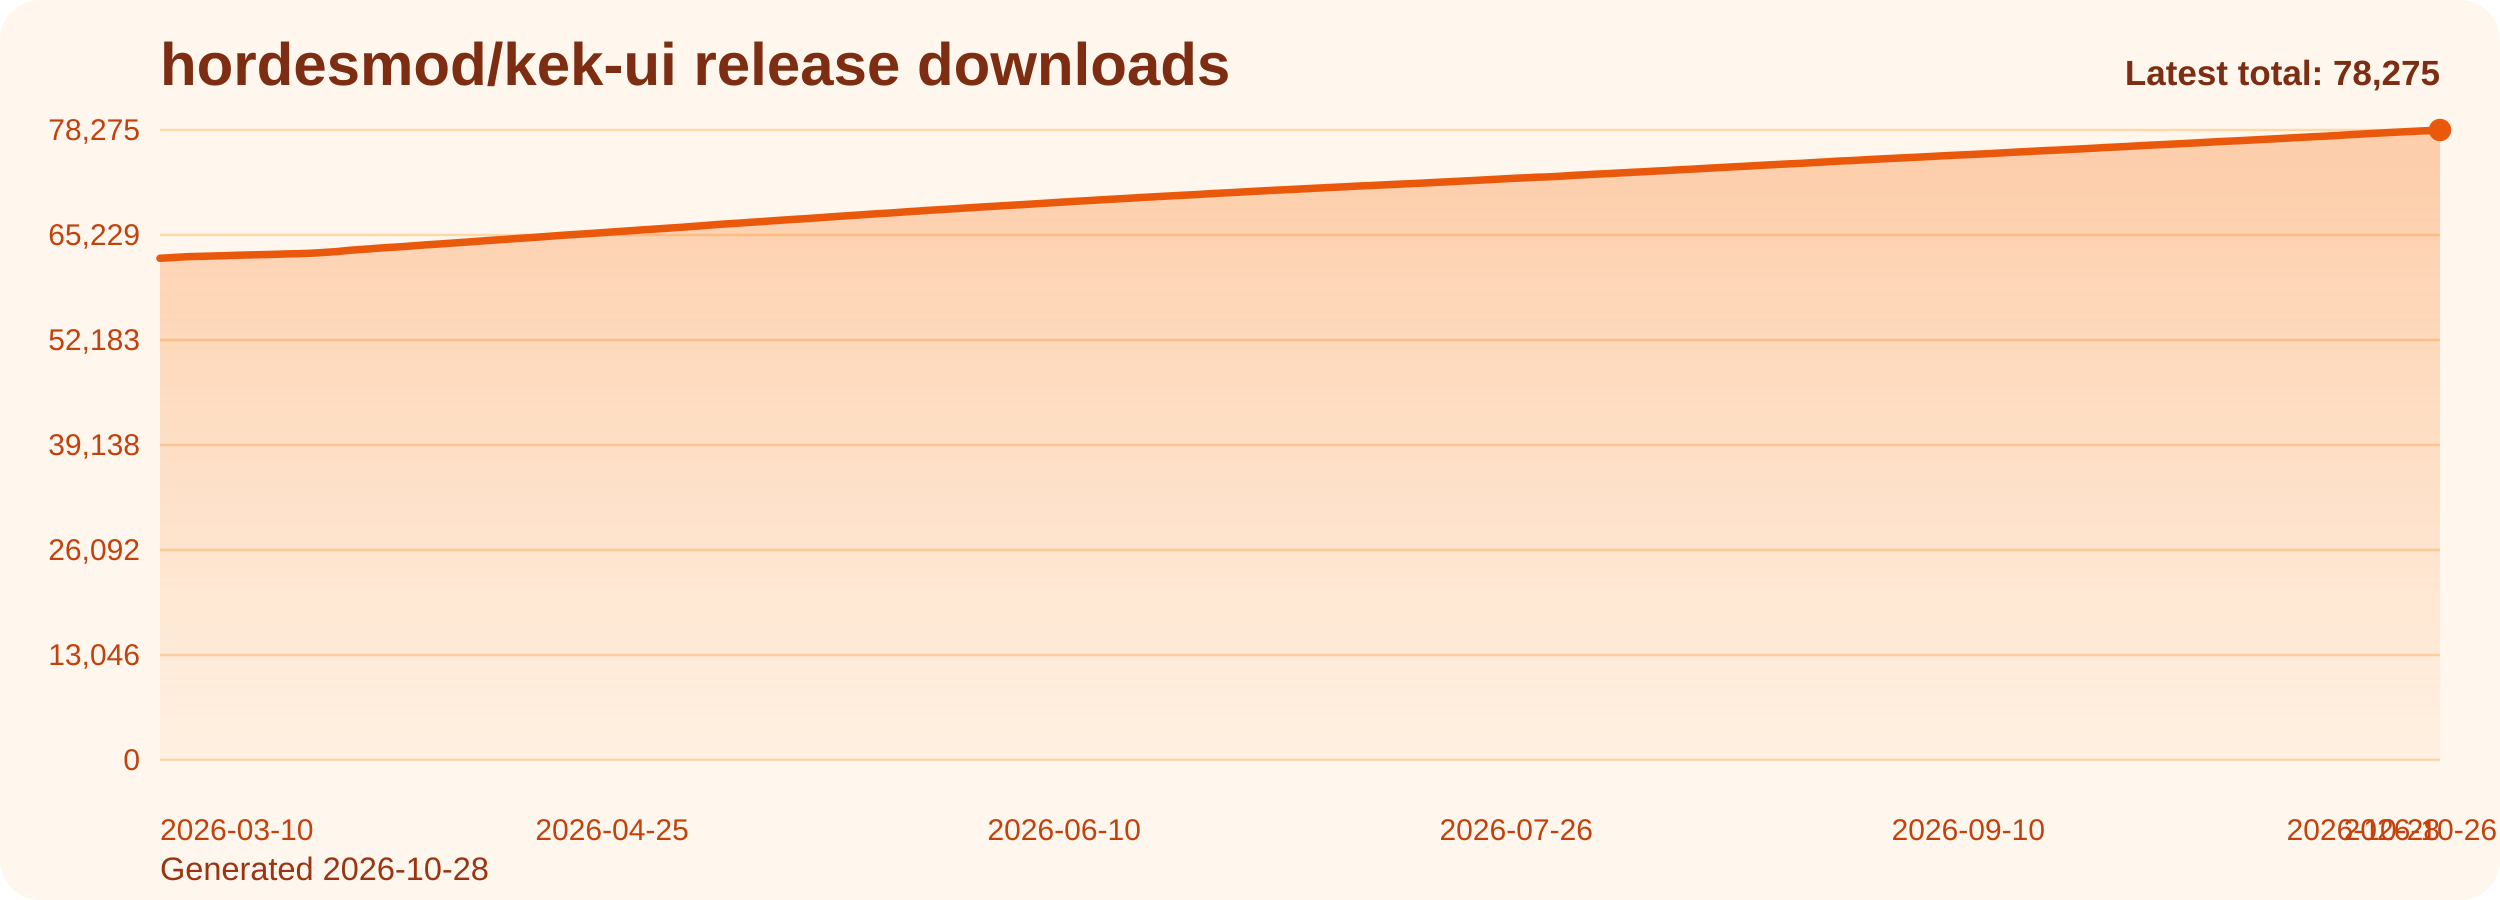
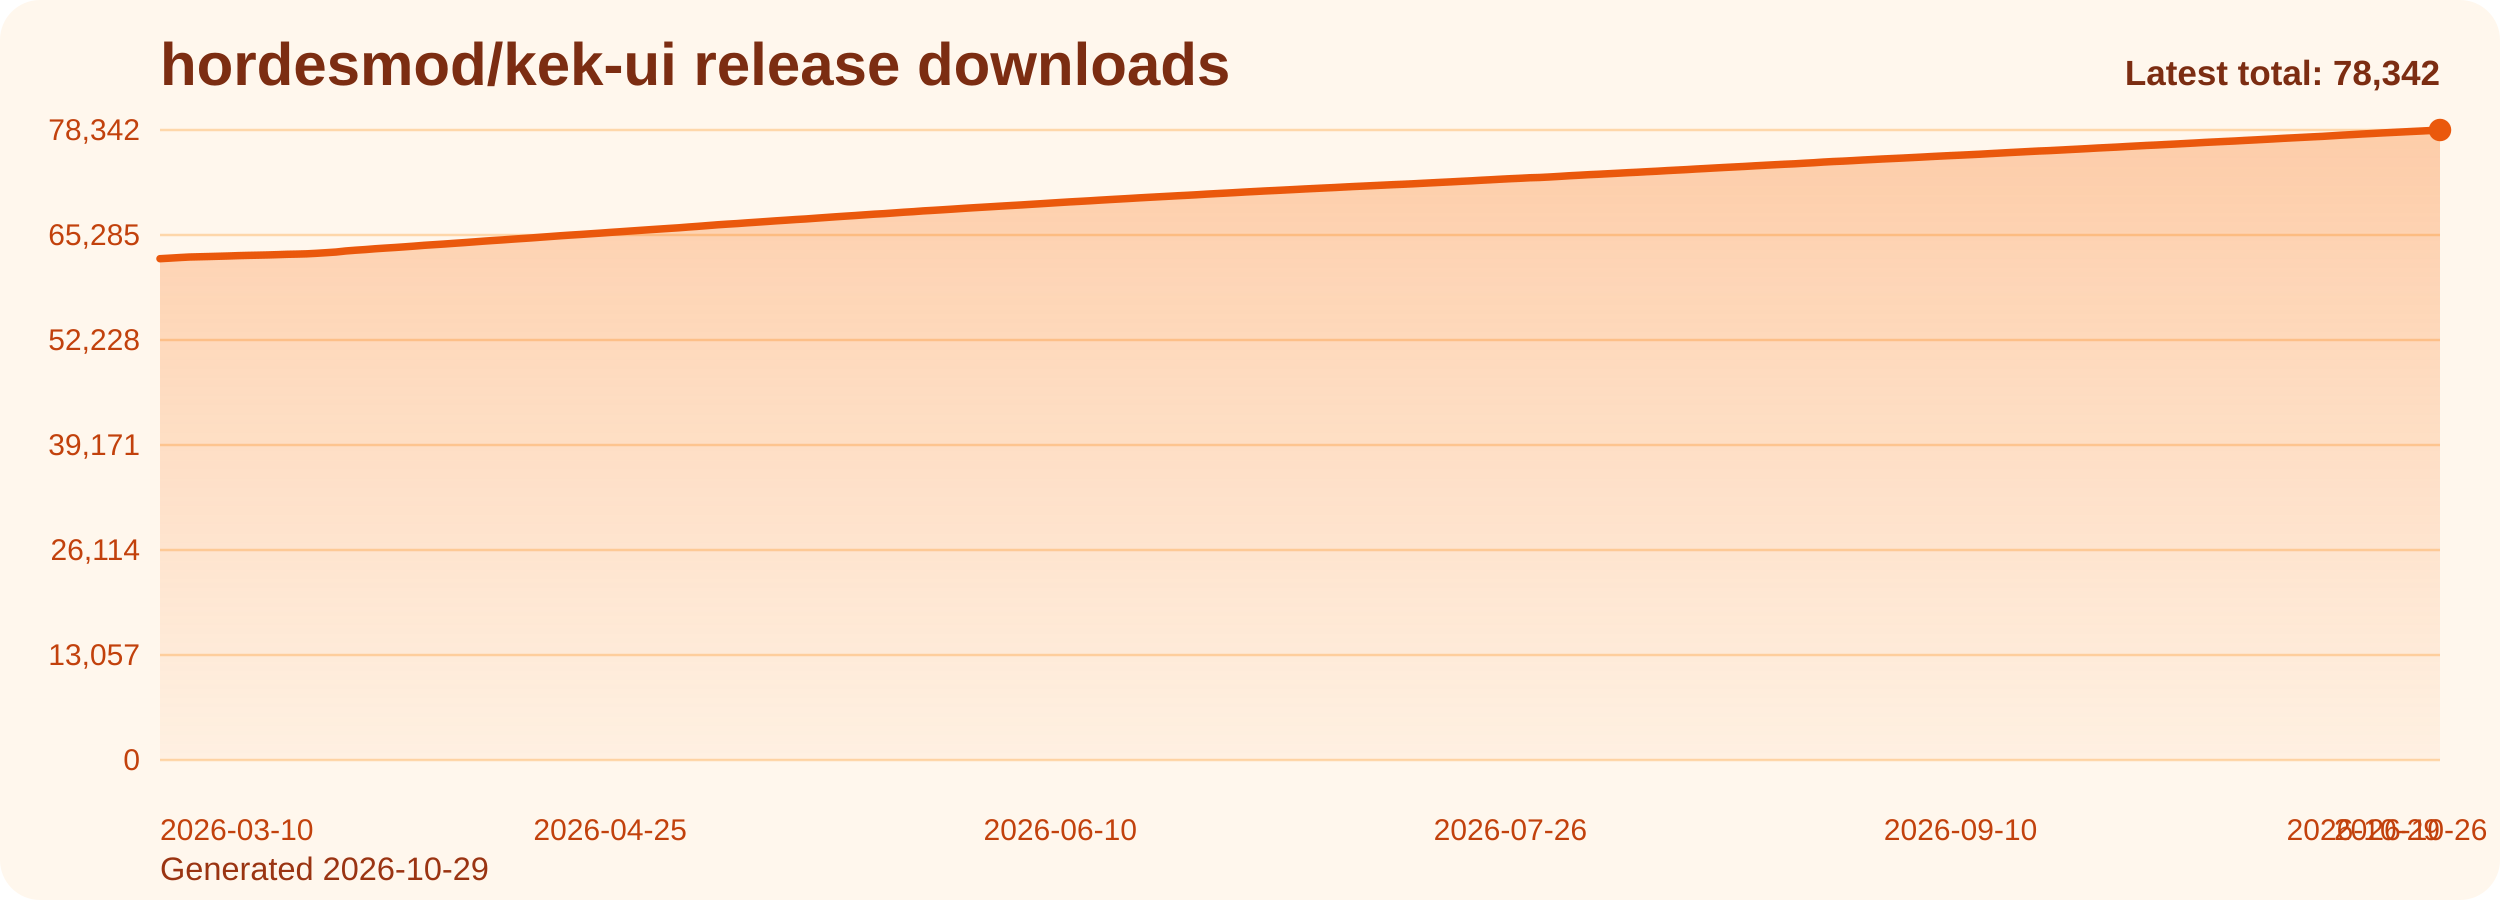
<svg xmlns="http://www.w3.org/2000/svg" viewBox="0 0 1000 360" role="img" aria-label="hordesmod/kek-ui release downloads chart">
  <defs>
    <linearGradient id="fill-total-trend-orange" x1="0" y1="0" x2="0" y2="1">
      <stop offset="0%" stop-color="#f97316" stop-opacity="0.32" />
      <stop offset="100%" stop-color="#f97316" stop-opacity="0.05" />
    </linearGradient>
    <style>
      .bg { fill: #fff7ed; }
      .title { font: 700 24px Arial, sans-serif; fill: #7c2d12; }
      .sub { font: 400 13px Arial, sans-serif; fill: #9a3412; }
      .grid { stroke: #fed7aa; stroke-width: 1; }
      .axis { font: 400 12px Arial, sans-serif; fill: #c2410c; }
      .line { fill: none; stroke: #ea580c; stroke-width: 3; stroke-linecap: round; stroke-linejoin: round; }
      .dot { fill: #ea580c; }
      .value { font: 600 11px Arial, sans-serif; fill: #9a3412; }
      .latest { font: 700 14px Arial, sans-serif; fill: #7c2d12; }
    </style>
  </defs>
  <rect class="bg" x="0" y="0" width="1000" height="360" rx="16" />
  <text class="title" x="64" y="34">hordesmod/kek-ui release downloads</text>
-   <text class="sub" x="64" y="352">Generated 2026-10-28</text>
+   <text class="sub" x="64" y="352">Generated 2026-10-29</text>
  <line x1="64" y1="52.00" x2="976" y2="52.00" class="grid" />
-   <text x="56" y="56.00" text-anchor="end" class="axis">78,275</text>
+   <text x="56" y="56.00" text-anchor="end" class="axis">78,342</text>
  <line x1="64" y1="94.00" x2="976" y2="94.00" class="grid" />
-   <text x="56" y="98.00" text-anchor="end" class="axis">65,229</text>
+   <text x="56" y="98.00" text-anchor="end" class="axis">65,285</text>
  <line x1="64" y1="136.00" x2="976" y2="136.00" class="grid" />
-   <text x="56" y="140.00" text-anchor="end" class="axis">52,183</text>
+   <text x="56" y="140.00" text-anchor="end" class="axis">52,228</text>
  <line x1="64" y1="178.00" x2="976" y2="178.00" class="grid" />
-   <text x="56" y="182.00" text-anchor="end" class="axis">39,138</text>
+   <text x="56" y="182.00" text-anchor="end" class="axis">39,171</text>
  <line x1="64" y1="220.00" x2="976" y2="220.00" class="grid" />
-   <text x="56" y="224.00" text-anchor="end" class="axis">26,092</text>
+   <text x="56" y="224.00" text-anchor="end" class="axis">26,114</text>
  <line x1="64" y1="262.00" x2="976" y2="262.00" class="grid" />
-   <text x="56" y="266.00" text-anchor="end" class="axis">13,046</text>
+   <text x="56" y="266.00" text-anchor="end" class="axis">13,057</text>
  <line x1="64" y1="304.00" x2="976" y2="304.00" class="grid" />
  <text x="56" y="308.00" text-anchor="end" class="axis">0</text>
-   <path d="M 64.00 304 L 64.00 103.31 L 67.93 103.09 L 71.86 102.84 L 75.79 102.64 L 79.72 102.54 L 83.66 102.44 L 87.59 102.33 L 91.52 102.21 L 95.45 102.08 L 99.38 101.98 L 103.31 101.89 L 107.24 101.80 L 111.17 101.69 L 115.10 101.55 L 119.03 101.47 L 122.97 101.36 L 126.90 101.15 L 130.83 100.89 L 134.76 100.63 L 138.69 100.21 L 142.62 99.90 L 146.55 99.64 L 150.48 99.33 L 154.41 99.06 L 158.34 98.82 L 162.28 98.56 L 166.21 98.26 L 170.14 97.95 L 174.07 97.70 L 178.00 97.44 L 181.93 97.16 L 185.86 96.89 L 189.79 96.61 L 193.72 96.31 L 197.66 96.03 L 201.59 95.78 L 205.52 95.49 L 209.45 95.23 L 213.38 94.97 L 217.31 94.68 L 221.24 94.39 L 225.17 94.10 L 229.10 93.84 L 233.03 93.60 L 236.97 93.33 L 240.90 93.07 L 244.83 92.78 L 248.76 92.52 L 252.69 92.25 L 256.62 91.98 L 260.55 91.71 L 264.48 91.45 L 268.41 91.18 L 272.34 90.94 L 276.28 90.63 L 280.21 90.34 L 284.14 90.03 L 288.07 89.72 L 292.00 89.47 L 295.93 89.23 L 299.86 88.94 L 303.79 88.69 L 307.72 88.41 L 311.66 88.13 L 315.59 87.88 L 319.52 87.62 L 323.45 87.39 L 327.38 87.11 L 331.31 86.82 L 335.24 86.54 L 339.17 86.29 L 343.10 86.03 L 347.03 85.75 L 350.97 85.48 L 354.90 85.27 L 358.83 85.00 L 362.76 84.70 L 366.69 84.47 L 370.62 84.17 L 374.55 83.95 L 378.48 83.71 L 382.41 83.46 L 386.34 83.19 L 390.28 82.95 L 394.21 82.71 L 398.14 82.48 L 402.07 82.24 L 406.00 82.01 L 409.93 81.79 L 413.86 81.54 L 417.79 81.30 L 421.72 81.05 L 425.66 80.80 L 429.59 80.56 L 433.52 80.34 L 437.45 80.12 L 441.38 79.88 L 445.31 79.65 L 449.24 79.43 L 453.17 79.21 L 457.10 78.96 L 461.03 78.75 L 464.97 78.53 L 468.90 78.33 L 472.83 78.10 L 476.76 77.92 L 480.69 77.69 L 484.62 77.44 L 488.55 77.23 L 492.48 77.04 L 496.41 76.82 L 500.34 76.59 L 504.28 76.39 L 508.21 76.17 L 512.14 75.99 L 516.07 75.79 L 520.00 75.60 L 523.93 75.39 L 527.86 75.20 L 531.79 75.00 L 535.72 74.82 L 539.66 74.61 L 543.59 74.41 L 547.52 74.24 L 551.45 74.05 L 555.38 73.87 L 559.31 73.67 L 563.24 73.51 L 567.17 73.33 L 571.10 73.12 L 575.03 72.92 L 578.97 72.72 L 582.90 72.53 L 586.83 72.32 L 590.76 72.13 L 594.69 71.91 L 598.62 71.70 L 602.55 71.48 L 606.48 71.28 L 610.41 71.11 L 614.34 70.90 L 618.28 70.79 L 622.21 70.59 L 626.14 70.36 L 630.07 70.10 L 634.00 69.90 L 637.93 69.67 L 641.86 69.50 L 645.79 69.29 L 649.72 69.09 L 653.66 68.87 L 657.59 68.69 L 661.52 68.47 L 665.45 68.28 L 669.38 68.04 L 673.31 67.84 L 677.24 67.64 L 681.17 67.40 L 685.10 67.19 L 689.03 66.97 L 692.97 66.75 L 696.90 66.56 L 700.83 66.35 L 704.76 66.11 L 708.69 65.90 L 712.62 65.69 L 716.55 65.50 L 720.48 65.33 L 724.41 65.09 L 728.34 64.88 L 732.28 64.62 L 736.21 64.40 L 740.14 64.25 L 744.07 64.03 L 748.00 63.80 L 751.93 63.60 L 755.86 63.40 L 759.79 63.21 L 763.72 63.03 L 767.66 62.83 L 771.59 62.63 L 775.52 62.41 L 779.45 62.21 L 783.38 62.02 L 787.31 61.85 L 791.24 61.66 L 795.17 61.47 L 799.10 61.25 L 803.03 61.04 L 806.97 60.81 L 810.90 60.62 L 814.83 60.41 L 818.76 60.20 L 822.69 60.05 L 826.62 59.85 L 830.55 59.64 L 834.48 59.44 L 838.41 59.23 L 842.34 59.00 L 846.28 58.81 L 850.21 58.62 L 854.14 58.39 L 858.07 58.18 L 862.00 57.97 L 865.93 57.80 L 869.86 57.59 L 873.79 57.40 L 877.72 57.19 L 881.66 56.98 L 885.59 56.75 L 889.52 56.56 L 893.45 56.37 L 897.38 56.19 L 901.31 55.97 L 905.24 55.77 L 909.17 55.56 L 913.10 55.35 L 917.03 55.12 L 920.97 54.92 L 924.90 54.71 L 928.83 54.52 L 932.76 54.33 L 936.69 54.08 L 940.62 53.83 L 944.55 53.63 L 948.48 53.40 L 952.41 53.20 L 956.34 52.98 L 960.28 52.79 L 964.21 52.59 L 968.14 52.39 L 972.07 52.21 L 976.00 52.00 L 976.00 304 Z" fill="url(#fill-total-trend-orange)" />
-   <polyline class="line" points="64.00,103.31 67.93,103.09 71.86,102.84 75.79,102.64 79.72,102.54 83.66,102.44 87.59,102.33 91.52,102.21 95.45,102.08 99.38,101.98 103.31,101.89 107.24,101.80 111.17,101.69 115.10,101.55 119.03,101.47 122.97,101.36 126.90,101.15 130.83,100.89 134.76,100.63 138.69,100.21 142.62,99.90 146.55,99.64 150.48,99.33 154.41,99.06 158.34,98.82 162.28,98.56 166.21,98.26 170.14,97.95 174.07,97.70 178.00,97.44 181.93,97.16 185.86,96.89 189.79,96.61 193.72,96.31 197.66,96.03 201.59,95.78 205.52,95.49 209.45,95.23 213.38,94.97 217.31,94.68 221.24,94.39 225.17,94.10 229.10,93.84 233.03,93.60 236.97,93.33 240.90,93.07 244.83,92.78 248.76,92.52 252.69,92.25 256.62,91.98 260.55,91.71 264.48,91.45 268.41,91.18 272.34,90.94 276.28,90.63 280.21,90.34 284.14,90.03 288.07,89.72 292.00,89.47 295.93,89.23 299.86,88.94 303.79,88.69 307.72,88.41 311.66,88.13 315.59,87.88 319.52,87.62 323.45,87.39 327.38,87.11 331.31,86.82 335.24,86.54 339.17,86.29 343.10,86.03 347.03,85.75 350.97,85.48 354.90,85.27 358.83,85.00 362.76,84.70 366.69,84.47 370.62,84.17 374.55,83.95 378.48,83.71 382.41,83.46 386.34,83.19 390.28,82.95 394.21,82.71 398.14,82.48 402.07,82.24 406.00,82.01 409.93,81.79 413.86,81.54 417.79,81.30 421.72,81.05 425.66,80.80 429.59,80.56 433.52,80.34 437.45,80.12 441.38,79.88 445.31,79.65 449.24,79.43 453.17,79.21 457.10,78.96 461.03,78.75 464.97,78.53 468.90,78.33 472.83,78.10 476.76,77.92 480.69,77.69 484.62,77.44 488.55,77.23 492.48,77.04 496.41,76.82 500.34,76.59 504.28,76.39 508.21,76.17 512.14,75.99 516.07,75.79 520.00,75.60 523.93,75.39 527.86,75.20 531.79,75.00 535.72,74.82 539.66,74.61 543.59,74.41 547.52,74.24 551.45,74.05 555.38,73.87 559.31,73.67 563.24,73.51 567.17,73.33 571.10,73.12 575.03,72.92 578.97,72.72 582.90,72.53 586.83,72.32 590.76,72.13 594.69,71.91 598.62,71.70 602.55,71.48 606.48,71.28 610.41,71.11 614.34,70.90 618.28,70.79 622.21,70.59 626.14,70.36 630.07,70.10 634.00,69.90 637.93,69.67 641.86,69.50 645.79,69.29 649.72,69.09 653.66,68.87 657.59,68.69 661.52,68.47 665.45,68.28 669.38,68.04 673.31,67.84 677.24,67.64 681.17,67.40 685.10,67.19 689.03,66.97 692.97,66.75 696.90,66.56 700.83,66.35 704.76,66.11 708.69,65.90 712.62,65.69 716.55,65.50 720.48,65.33 724.41,65.09 728.34,64.88 732.28,64.62 736.21,64.40 740.14,64.25 744.07,64.03 748.00,63.80 751.93,63.60 755.86,63.40 759.79,63.21 763.72,63.03 767.66,62.83 771.59,62.63 775.52,62.41 779.45,62.21 783.38,62.02 787.31,61.85 791.24,61.66 795.17,61.47 799.10,61.25 803.03,61.04 806.97,60.81 810.90,60.62 814.83,60.41 818.76,60.20 822.69,60.05 826.62,59.85 830.55,59.64 834.48,59.44 838.41,59.23 842.34,59.00 846.28,58.81 850.21,58.62 854.14,58.39 858.07,58.18 862.00,57.97 865.93,57.80 869.86,57.59 873.79,57.40 877.72,57.19 881.66,56.98 885.59,56.75 889.52,56.56 893.45,56.37 897.38,56.19 901.31,55.97 905.24,55.77 909.17,55.56 913.10,55.35 917.03,55.12 920.97,54.92 924.90,54.71 928.83,54.52 932.76,54.33 936.69,54.08 940.62,53.83 944.55,53.63 948.48,53.40 952.41,53.20 956.34,52.98 960.28,52.79 964.21,52.59 968.14,52.39 972.07,52.21 976.00,52.00" />
+   <path d="M 64.00 304 L 64.00 103.48 L 67.91 103.26 L 71.83 103.02 L 75.74 102.81 L 79.66 102.71 L 83.57 102.61 L 87.48 102.50 L 91.40 102.39 L 95.31 102.25 L 99.23 102.15 L 103.14 102.07 L 107.06 101.98 L 110.97 101.86 L 114.88 101.72 L 118.80 101.64 L 122.71 101.53 L 126.63 101.32 L 130.54 101.07 L 134.45 100.81 L 138.37 100.38 L 142.28 100.08 L 146.20 99.82 L 150.11 99.50 L 154.03 99.24 L 157.94 99.00 L 161.85 98.73 L 165.77 98.44 L 169.68 98.12 L 173.60 97.87 L 177.51 97.62 L 181.42 97.34 L 185.34 97.07 L 189.25 96.78 L 193.17 96.48 L 197.08 96.21 L 201.00 95.96 L 204.91 95.67 L 208.82 95.41 L 212.74 95.15 L 216.65 94.86 L 220.57 94.57 L 224.48 94.28 L 228.39 94.02 L 232.31 93.78 L 236.22 93.51 L 240.14 93.25 L 244.05 92.96 L 247.97 92.70 L 251.88 92.43 L 255.79 92.16 L 259.71 91.89 L 263.62 91.63 L 267.54 91.37 L 271.45 91.12 L 275.36 90.81 L 279.28 90.53 L 283.19 90.22 L 287.11 89.91 L 291.02 89.65 L 294.94 89.42 L 298.85 89.13 L 302.76 88.87 L 306.68 88.60 L 310.59 88.32 L 314.51 88.07 L 318.42 87.80 L 322.33 87.58 L 326.25 87.29 L 330.16 87.01 L 334.08 86.73 L 337.99 86.47 L 341.91 86.22 L 345.82 85.94 L 349.73 85.67 L 353.65 85.46 L 357.56 85.18 L 361.48 84.89 L 365.39 84.66 L 369.30 84.36 L 373.22 84.14 L 377.13 83.90 L 381.05 83.65 L 384.96 83.38 L 388.88 83.13 L 392.79 82.90 L 396.70 82.67 L 400.62 82.43 L 404.53 82.20 L 408.45 81.98 L 412.36 81.73 L 416.27 81.49 L 420.19 81.24 L 424.10 80.99 L 428.02 80.75 L 431.93 80.54 L 435.85 80.32 L 439.76 80.07 L 443.67 79.84 L 447.59 79.62 L 451.50 79.40 L 455.42 79.16 L 459.33 78.94 L 463.24 78.73 L 467.16 78.52 L 471.07 78.30 L 474.99 78.11 L 478.90 77.89 L 482.82 77.64 L 486.73 77.43 L 490.64 77.23 L 494.56 77.01 L 498.47 76.78 L 502.39 76.58 L 506.30 76.37 L 510.21 76.19 L 514.13 75.99 L 518.04 75.79 L 521.96 75.58 L 525.87 75.39 L 529.79 75.20 L 533.70 75.02 L 537.61 74.81 L 541.53 74.61 L 545.44 74.43 L 549.36 74.24 L 553.27 74.06 L 557.18 73.87 L 561.10 73.71 L 565.01 73.53 L 568.93 73.32 L 572.84 73.12 L 576.76 72.92 L 580.67 72.73 L 584.58 72.52 L 588.50 72.33 L 592.41 72.10 L 596.33 71.90 L 600.24 71.68 L 604.15 71.48 L 608.07 71.31 L 611.98 71.10 L 615.90 70.99 L 619.81 70.79 L 623.73 70.56 L 627.64 70.30 L 631.55 70.10 L 635.47 69.87 L 639.38 69.70 L 643.30 69.49 L 647.21 69.29 L 651.12 69.07 L 655.04 68.89 L 658.95 68.67 L 662.87 68.48 L 666.78 68.24 L 670.70 68.04 L 674.61 67.84 L 678.52 67.60 L 682.44 67.39 L 686.35 67.17 L 690.27 66.96 L 694.18 66.76 L 698.09 66.56 L 702.01 66.32 L 705.92 66.11 L 709.84 65.90 L 713.75 65.70 L 717.67 65.53 L 721.58 65.30 L 725.49 65.09 L 729.41 64.82 L 733.32 64.61 L 737.24 64.45 L 741.15 64.24 L 745.06 64.01 L 748.98 63.81 L 752.89 63.60 L 756.81 63.42 L 760.72 63.24 L 764.64 63.04 L 768.55 62.84 L 772.46 62.62 L 776.38 62.42 L 780.29 62.23 L 784.21 62.06 L 788.12 61.87 L 792.03 61.68 L 795.95 61.45 L 799.86 61.24 L 803.78 61.02 L 807.69 60.82 L 811.61 60.61 L 815.52 60.41 L 819.43 60.26 L 823.35 60.06 L 827.26 59.85 L 831.18 59.65 L 835.09 59.44 L 839.00 59.21 L 842.92 59.02 L 846.83 58.83 L 850.75 58.60 L 854.66 58.39 L 858.58 58.18 L 862.49 58.01 L 866.40 57.80 L 870.32 57.61 L 874.23 57.40 L 878.15 57.19 L 882.06 56.96 L 885.97 56.77 L 889.89 56.58 L 893.80 56.40 L 897.72 56.18 L 901.63 55.98 L 905.55 55.77 L 909.46 55.56 L 913.37 55.33 L 917.29 55.13 L 921.20 54.93 L 925.12 54.73 L 929.03 54.54 L 932.94 54.30 L 936.86 54.05 L 940.77 53.84 L 944.69 53.61 L 948.60 53.41 L 952.52 53.19 L 956.43 53.00 L 960.34 52.81 L 964.26 52.61 L 968.17 52.42 L 972.09 52.22 L 976.00 52.00 L 976.00 304 Z" fill="url(#fill-total-trend-orange)" />
+   <polyline class="line" points="64.00,103.48 67.91,103.26 71.83,103.02 75.74,102.81 79.66,102.71 83.57,102.61 87.48,102.50 91.40,102.39 95.31,102.25 99.23,102.15 103.14,102.07 107.06,101.98 110.97,101.86 114.88,101.72 118.80,101.64 122.71,101.53 126.63,101.32 130.54,101.07 134.45,100.81 138.37,100.38 142.28,100.08 146.20,99.82 150.11,99.50 154.03,99.24 157.94,99.00 161.85,98.73 165.77,98.44 169.68,98.12 173.60,97.87 177.51,97.62 181.42,97.34 185.34,97.07 189.25,96.78 193.17,96.48 197.08,96.21 201.00,95.96 204.91,95.67 208.82,95.41 212.74,95.15 216.65,94.86 220.57,94.57 224.48,94.28 228.39,94.02 232.31,93.78 236.22,93.51 240.14,93.25 244.05,92.96 247.97,92.70 251.88,92.43 255.79,92.16 259.71,91.89 263.62,91.63 267.54,91.37 271.45,91.12 275.36,90.81 279.28,90.53 283.19,90.22 287.11,89.91 291.02,89.65 294.94,89.42 298.85,89.13 302.76,88.87 306.68,88.60 310.59,88.32 314.51,88.07 318.42,87.80 322.33,87.58 326.25,87.29 330.16,87.01 334.08,86.73 337.99,86.47 341.91,86.22 345.82,85.94 349.73,85.67 353.65,85.46 357.56,85.18 361.48,84.89 365.39,84.66 369.30,84.36 373.22,84.14 377.13,83.90 381.05,83.65 384.96,83.38 388.88,83.13 392.79,82.90 396.70,82.67 400.62,82.43 404.53,82.20 408.45,81.98 412.36,81.73 416.27,81.49 420.19,81.24 424.10,80.99 428.02,80.75 431.93,80.54 435.85,80.32 439.76,80.07 443.67,79.84 447.59,79.62 451.50,79.40 455.42,79.16 459.33,78.94 463.24,78.73 467.16,78.52 471.07,78.30 474.99,78.11 478.90,77.89 482.82,77.64 486.73,77.43 490.64,77.23 494.56,77.01 498.47,76.78 502.39,76.58 506.30,76.37 510.21,76.19 514.13,75.99 518.04,75.79 521.96,75.58 525.87,75.39 529.79,75.20 533.70,75.02 537.61,74.81 541.53,74.61 545.44,74.43 549.36,74.24 553.27,74.06 557.18,73.87 561.10,73.71 565.01,73.53 568.93,73.32 572.84,73.12 576.76,72.92 580.67,72.73 584.58,72.52 588.50,72.33 592.41,72.10 596.33,71.90 600.24,71.68 604.15,71.48 608.07,71.31 611.98,71.10 615.90,70.99 619.81,70.79 623.73,70.56 627.64,70.30 631.55,70.10 635.47,69.87 639.38,69.70 643.30,69.49 647.21,69.29 651.12,69.07 655.04,68.89 658.95,68.67 662.87,68.48 666.78,68.24 670.70,68.04 674.61,67.84 678.52,67.60 682.44,67.39 686.35,67.17 690.27,66.96 694.18,66.76 698.09,66.56 702.01,66.32 705.92,66.11 709.84,65.90 713.75,65.70 717.67,65.53 721.58,65.30 725.49,65.09 729.41,64.82 733.32,64.61 737.24,64.45 741.15,64.24 745.06,64.01 748.98,63.81 752.89,63.60 756.81,63.42 760.72,63.24 764.64,63.04 768.55,62.84 772.46,62.62 776.38,62.42 780.29,62.23 784.21,62.06 788.12,61.87 792.03,61.68 795.95,61.45 799.86,61.24 803.78,61.02 807.69,60.82 811.61,60.61 815.52,60.41 819.43,60.26 823.35,60.06 827.26,59.85 831.18,59.65 835.09,59.44 839.00,59.21 842.92,59.02 846.83,58.83 850.75,58.60 854.66,58.39 858.58,58.18 862.49,58.01 866.40,57.80 870.32,57.61 874.23,57.40 878.15,57.19 882.06,56.96 885.97,56.77 889.89,56.58 893.80,56.40 897.72,56.18 901.63,55.98 905.55,55.77 909.46,55.56 913.37,55.33 917.29,55.13 921.20,54.93 925.12,54.73 929.03,54.54 932.94,54.30 936.86,54.05 940.77,53.84 944.69,53.61 948.60,53.41 952.52,53.19 956.43,53.00 960.34,52.81 964.26,52.61 968.17,52.42 972.09,52.22 976.00,52.00" />
  <circle class="dot" cx="976.00" cy="52.00" r="4.5" />
  <text class="axis" x="64.00" y="336" text-anchor="start">2026-03-10</text>
-   <text class="axis" x="244.83" y="336" text-anchor="middle">2026-04-25</text>
-   <text class="axis" x="425.66" y="336" text-anchor="middle">2026-06-10</text>
-   <text class="axis" x="606.48" y="336" text-anchor="middle">2026-07-26</text>
-   <text class="axis" x="787.31" y="336" text-anchor="middle">2026-09-10</text>
-   <text class="axis" x="968.14" y="336" text-anchor="middle">2026-10-26</text>
-   <text class="axis" x="976.00" y="336" text-anchor="end">2026-10-28</text>
-   <text class="latest" x="976" y="34" text-anchor="end">Latest total: 78,275</text>
+   <text class="axis" x="244.05" y="336" text-anchor="middle">2026-04-25</text>
+   <text class="axis" x="424.10" y="336" text-anchor="middle">2026-06-10</text>
+   <text class="axis" x="604.15" y="336" text-anchor="middle">2026-07-26</text>
+   <text class="axis" x="784.21" y="336" text-anchor="middle">2026-09-10</text>
+   <text class="axis" x="964.26" y="336" text-anchor="middle">2026-10-26</text>
+   <text class="axis" x="976.00" y="336" text-anchor="end">2026-10-29</text>
+   <text class="latest" x="976" y="34" text-anchor="end">Latest total: 78,342</text>
</svg>
